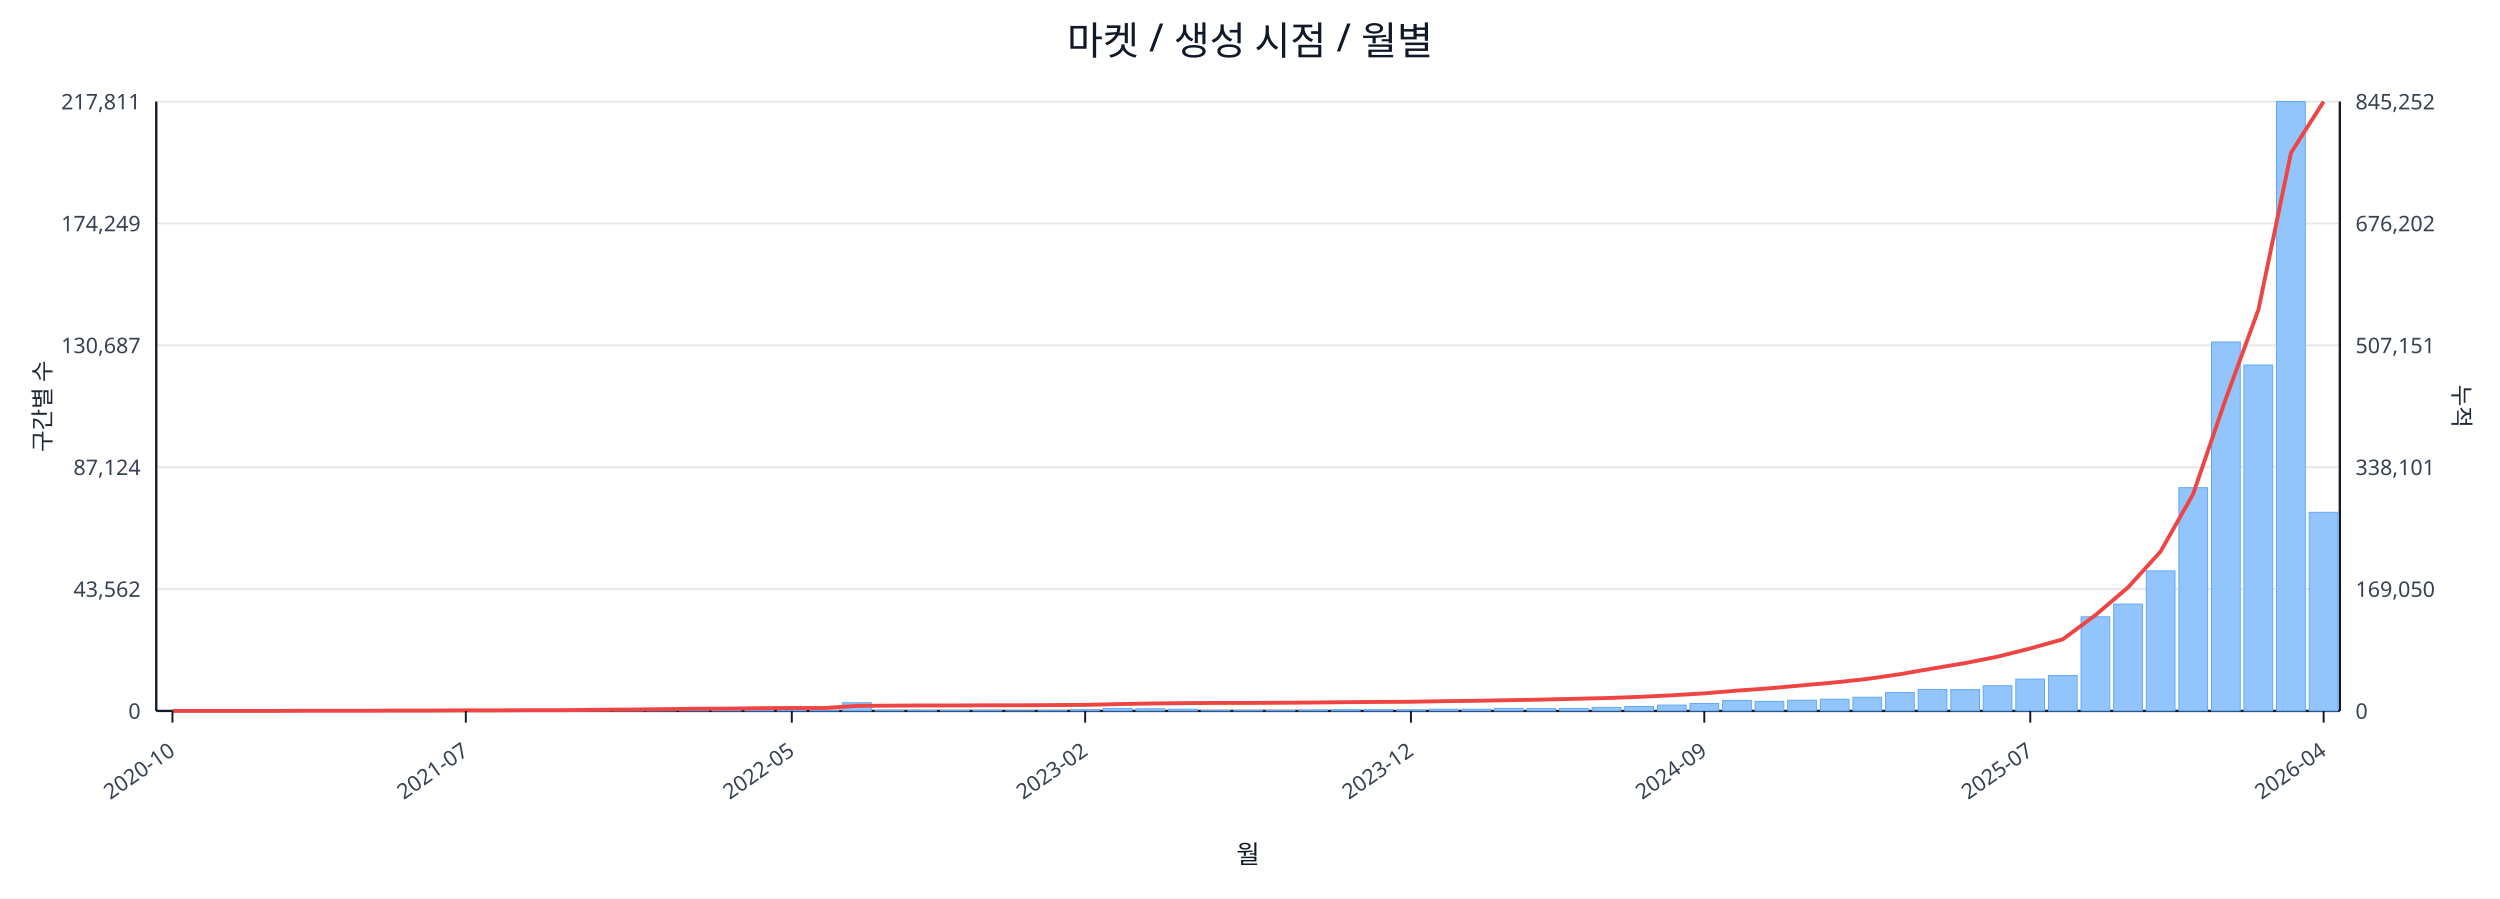
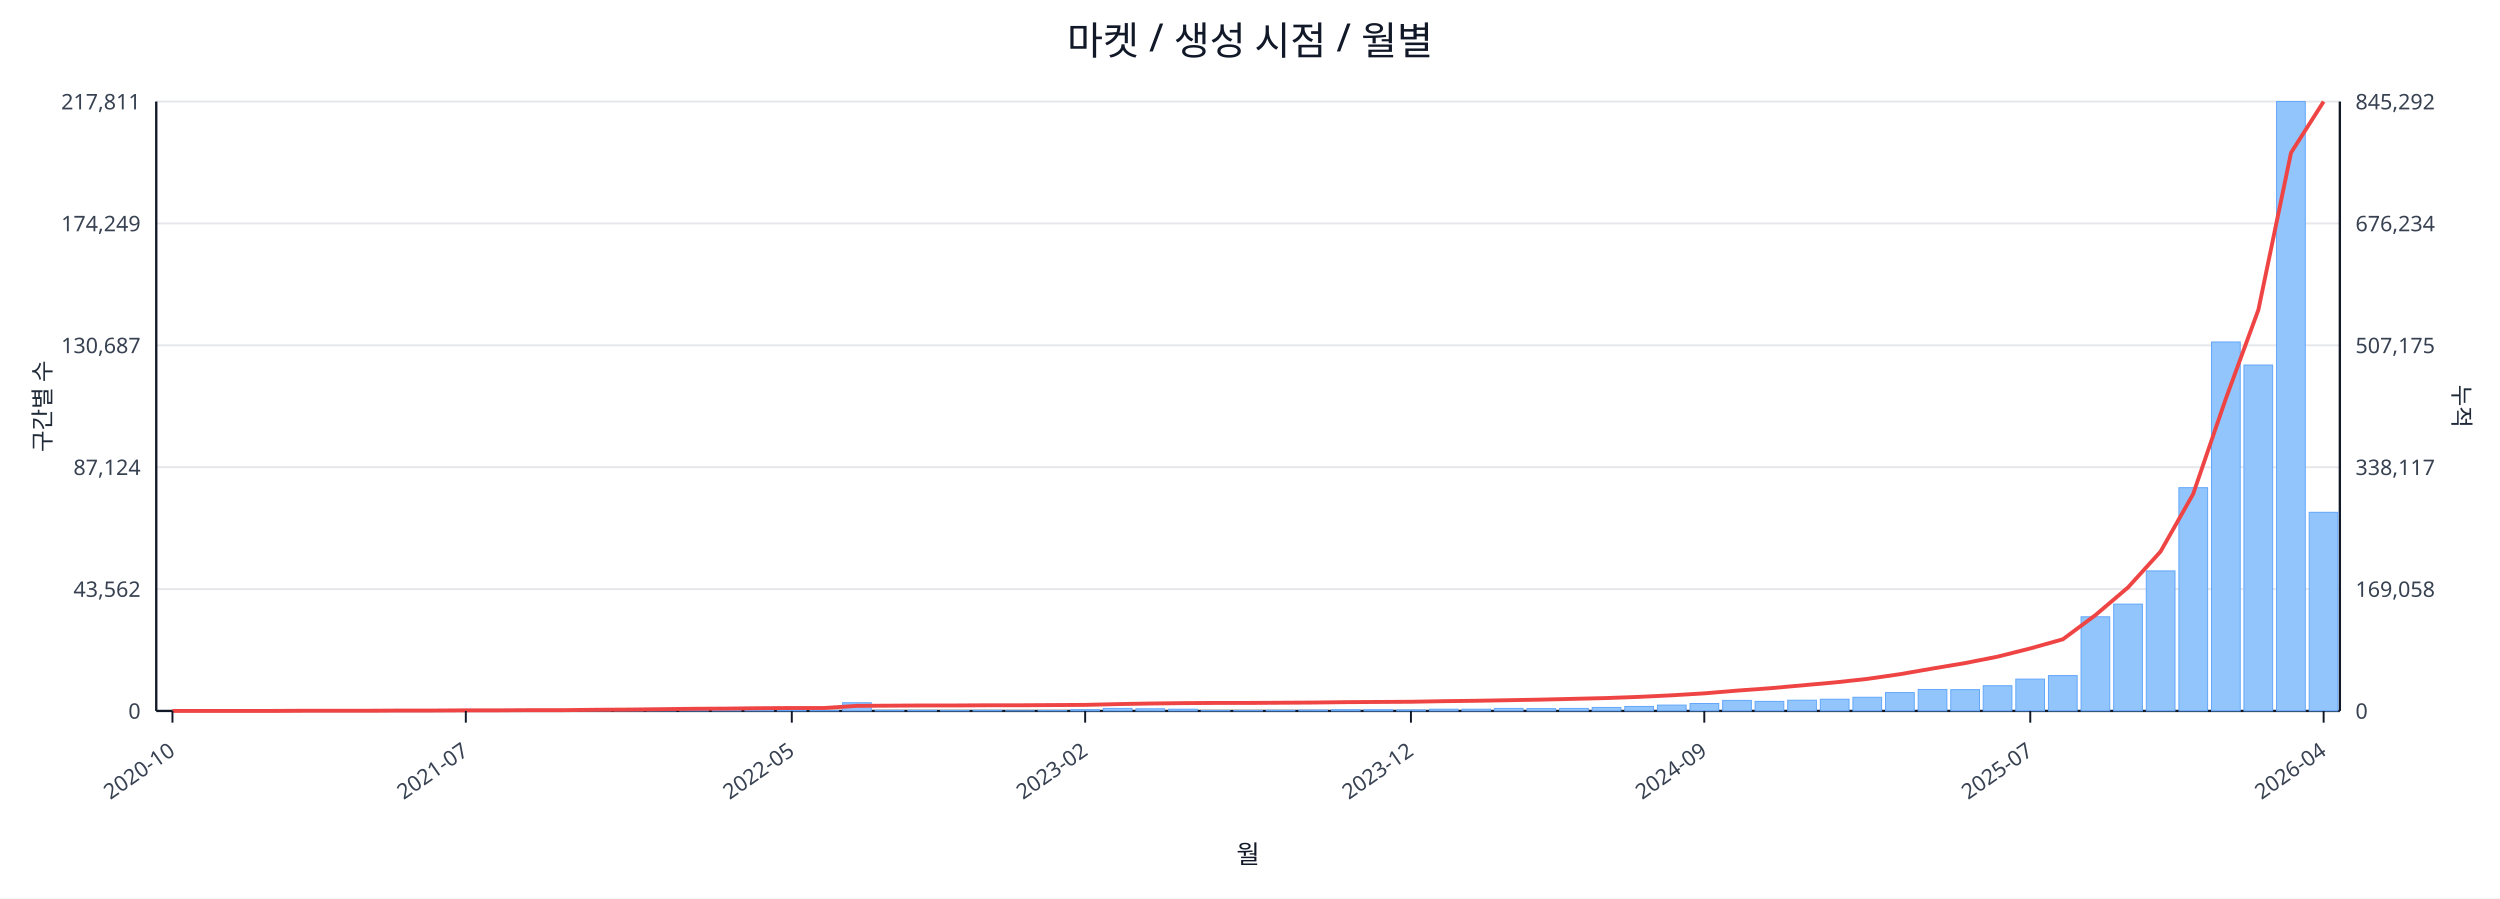
<svg xmlns="http://www.w3.org/2000/svg" width="1280" height="460" viewBox="0 0 1280 460">
  <rect x="0" y="0" width="100%" height="100%" fill="#ffffff" />
  <text x="640.0" y="28" font-size="20" text-anchor="middle" font-family="sans-serif" fill="#111827">마켓 / 생성 시점 / 월별</text>
  <line x1="80.0" y1="52.0" x2="1198.0" y2="52.0" stroke="#e5e7eb" stroke-width="1" />
  <text x="72.0" y="56.0" font-size="11" text-anchor="end" font-family="sans-serif" fill="#374151">217,811</text>
-   <text x="1206.0" y="56.0" font-size="11" text-anchor="start" font-family="sans-serif" fill="#374151">845,252</text>
+   <text x="1206.0" y="56.0" font-size="11" text-anchor="start" font-family="sans-serif" fill="#374151">845,292</text>
  <line x1="80.0" y1="114.4" x2="1198.0" y2="114.4" stroke="#e5e7eb" stroke-width="1" />
  <text x="72.0" y="118.4" font-size="11" text-anchor="end" font-family="sans-serif" fill="#374151">174,249</text>
-   <text x="1206.0" y="118.4" font-size="11" text-anchor="start" font-family="sans-serif" fill="#374151">676,202</text>
+   <text x="1206.0" y="118.4" font-size="11" text-anchor="start" font-family="sans-serif" fill="#374151">676,234</text>
  <line x1="80.0" y1="176.8" x2="1198.0" y2="176.8" stroke="#e5e7eb" stroke-width="1" />
  <text x="72.0" y="180.8" font-size="11" text-anchor="end" font-family="sans-serif" fill="#374151">130,687</text>
-   <text x="1206.0" y="180.8" font-size="11" text-anchor="start" font-family="sans-serif" fill="#374151">507,151</text>
+   <text x="1206.0" y="180.8" font-size="11" text-anchor="start" font-family="sans-serif" fill="#374151">507,175</text>
  <line x1="80.0" y1="239.2" x2="1198.0" y2="239.2" stroke="#e5e7eb" stroke-width="1" />
  <text x="72.0" y="243.2" font-size="11" text-anchor="end" font-family="sans-serif" fill="#374151">87,124</text>
-   <text x="1206.0" y="243.2" font-size="11" text-anchor="start" font-family="sans-serif" fill="#374151">338,101</text>
+   <text x="1206.0" y="243.2" font-size="11" text-anchor="start" font-family="sans-serif" fill="#374151">338,117</text>
  <line x1="80.0" y1="301.6" x2="1198.0" y2="301.6" stroke="#e5e7eb" stroke-width="1" />
  <text x="72.0" y="305.6" font-size="11" text-anchor="end" font-family="sans-serif" fill="#374151">43,562</text>
-   <text x="1206.0" y="305.6" font-size="11" text-anchor="start" font-family="sans-serif" fill="#374151">169,050</text>
+   <text x="1206.0" y="305.6" font-size="11" text-anchor="start" font-family="sans-serif" fill="#374151">169,058</text>
  <line x1="80.0" y1="364.0" x2="1198.0" y2="364.0" stroke="#e5e7eb" stroke-width="1" />
  <text x="72.0" y="368.0" font-size="11" text-anchor="end" font-family="sans-serif" fill="#374151">0</text>
  <text x="1206.0" y="368.0" font-size="11" text-anchor="start" font-family="sans-serif" fill="#374151">0</text>
  <line x1="80.0" y1="364.0" x2="1198.0" y2="364.0" stroke="#111827" stroke-width="1.2" />
  <line x1="80.0" y1="52.0" x2="80.0" y2="364.0" stroke="#111827" stroke-width="1.2" />
  <line x1="1198.0" y1="52.0" x2="1198.0" y2="364.0" stroke="#111827" stroke-width="1.2" />
  <rect x="81.0" y="364.0" width="14.7" height="0.0" fill="#93c5fd" stroke="#60a5fa" stroke-width="0.5" />
  <rect x="97.7" y="364.0" width="14.7" height="0.0" fill="#93c5fd" stroke="#60a5fa" stroke-width="0.5" />
  <rect x="114.4" y="364.0" width="14.7" height="0.0" fill="#93c5fd" stroke="#60a5fa" stroke-width="0.5" />
  <rect x="131.1" y="363.9" width="14.7" height="0.1" fill="#93c5fd" stroke="#60a5fa" stroke-width="0.5" />
  <rect x="147.7" y="363.9" width="14.7" height="0.1" fill="#93c5fd" stroke="#60a5fa" stroke-width="0.5" />
  <rect x="164.4" y="363.9" width="14.7" height="0.1" fill="#93c5fd" stroke="#60a5fa" stroke-width="0.5" />
  <rect x="181.1" y="363.9" width="14.7" height="0.1" fill="#93c5fd" stroke="#60a5fa" stroke-width="0.5" />
  <rect x="197.8" y="363.8" width="14.7" height="0.2" fill="#93c5fd" stroke="#60a5fa" stroke-width="0.5" />
  <rect x="214.5" y="363.7" width="14.7" height="0.3" fill="#93c5fd" stroke="#60a5fa" stroke-width="0.5" />
  <rect x="231.2" y="363.8" width="14.7" height="0.2" fill="#93c5fd" stroke="#60a5fa" stroke-width="0.5" />
  <rect x="247.9" y="363.8" width="14.7" height="0.2" fill="#93c5fd" stroke="#60a5fa" stroke-width="0.5" />
  <rect x="264.6" y="363.9" width="14.7" height="0.1" fill="#93c5fd" stroke="#60a5fa" stroke-width="0.5" />
  <rect x="281.2" y="363.7" width="14.7" height="0.3" fill="#93c5fd" stroke="#60a5fa" stroke-width="0.5" />
  <rect x="297.9" y="363.4" width="14.7" height="0.6" fill="#93c5fd" stroke="#60a5fa" stroke-width="0.5" />
  <rect x="314.6" y="363.5" width="14.7" height="0.5" fill="#93c5fd" stroke="#60a5fa" stroke-width="0.5" />
  <rect x="331.3" y="363.1" width="14.7" height="0.9" fill="#93c5fd" stroke="#60a5fa" stroke-width="0.5" />
  <rect x="348.0" y="363.5" width="14.7" height="0.5" fill="#93c5fd" stroke="#60a5fa" stroke-width="0.5" />
  <rect x="364.7" y="363.3" width="14.7" height="0.7" fill="#93c5fd" stroke="#60a5fa" stroke-width="0.5" />
  <rect x="381.4" y="363.4" width="14.7" height="0.6" fill="#93c5fd" stroke="#60a5fa" stroke-width="0.5" />
  <rect x="398.0" y="363.6" width="14.7" height="0.4" fill="#93c5fd" stroke="#60a5fa" stroke-width="0.5" />
  <rect x="414.7" y="363.8" width="14.7" height="0.2" fill="#93c5fd" stroke="#60a5fa" stroke-width="0.5" />
  <rect x="431.4" y="359.8" width="14.7" height="4.2" fill="#93c5fd" stroke="#60a5fa" stroke-width="0.5" />
  <rect x="448.1" y="363.7" width="14.7" height="0.3" fill="#93c5fd" stroke="#60a5fa" stroke-width="0.5" />
  <rect x="464.8" y="363.7" width="14.7" height="0.3" fill="#93c5fd" stroke="#60a5fa" stroke-width="0.5" />
  <rect x="481.5" y="363.8" width="14.7" height="0.2" fill="#93c5fd" stroke="#60a5fa" stroke-width="0.5" />
  <rect x="498.2" y="363.7" width="14.7" height="0.3" fill="#93c5fd" stroke="#60a5fa" stroke-width="0.5" />
  <rect x="514.9" y="363.9" width="14.7" height="0.1" fill="#93c5fd" stroke="#60a5fa" stroke-width="0.5" />
  <rect x="531.5" y="363.8" width="14.7" height="0.2" fill="#93c5fd" stroke="#60a5fa" stroke-width="0.5" />
  <rect x="548.2" y="363.4" width="14.7" height="0.6" fill="#93c5fd" stroke="#60a5fa" stroke-width="0.5" />
  <rect x="564.9" y="362.7" width="14.7" height="1.3" fill="#93c5fd" stroke="#60a5fa" stroke-width="0.5" />
  <rect x="581.6" y="362.9" width="14.7" height="1.1" fill="#93c5fd" stroke="#60a5fa" stroke-width="0.5" />
  <rect x="598.3" y="363.1" width="14.7" height="0.9" fill="#93c5fd" stroke="#60a5fa" stroke-width="0.5" />
  <rect x="615.0" y="363.8" width="14.7" height="0.2" fill="#93c5fd" stroke="#60a5fa" stroke-width="0.5" />
  <rect x="631.7" y="363.8" width="14.7" height="0.2" fill="#93c5fd" stroke="#60a5fa" stroke-width="0.5" />
  <rect x="648.3" y="363.7" width="14.7" height="0.3" fill="#93c5fd" stroke="#60a5fa" stroke-width="0.5" />
  <rect x="665.0" y="363.6" width="14.7" height="0.4" fill="#93c5fd" stroke="#60a5fa" stroke-width="0.5" />
  <rect x="681.7" y="363.4" width="14.7" height="0.6" fill="#93c5fd" stroke="#60a5fa" stroke-width="0.5" />
  <rect x="698.4" y="363.4" width="14.7" height="0.6" fill="#93c5fd" stroke="#60a5fa" stroke-width="0.5" />
  <rect x="715.1" y="363.5" width="14.7" height="0.5" fill="#93c5fd" stroke="#60a5fa" stroke-width="0.5" />
  <rect x="731.8" y="363.1" width="14.7" height="0.9" fill="#93c5fd" stroke="#60a5fa" stroke-width="0.5" />
  <rect x="748.5" y="363.1" width="14.7" height="0.9" fill="#93c5fd" stroke="#60a5fa" stroke-width="0.5" />
  <rect x="765.1" y="362.7" width="14.7" height="1.3" fill="#93c5fd" stroke="#60a5fa" stroke-width="0.5" />
  <rect x="781.8" y="362.8" width="14.7" height="1.2" fill="#93c5fd" stroke="#60a5fa" stroke-width="0.5" />
  <rect x="798.5" y="362.7" width="14.7" height="1.3" fill="#93c5fd" stroke="#60a5fa" stroke-width="0.5" />
  <rect x="815.2" y="362.2" width="14.7" height="1.8" fill="#93c5fd" stroke="#60a5fa" stroke-width="0.5" />
  <rect x="831.9" y="361.7" width="14.7" height="2.3" fill="#93c5fd" stroke="#60a5fa" stroke-width="0.5" />
  <rect x="848.6" y="361.0" width="14.7" height="3.0" fill="#93c5fd" stroke="#60a5fa" stroke-width="0.5" />
  <rect x="865.3" y="360.2" width="14.7" height="3.8" fill="#93c5fd" stroke="#60a5fa" stroke-width="0.5" />
  <rect x="882.0" y="358.6" width="14.7" height="5.4" fill="#93c5fd" stroke="#60a5fa" stroke-width="0.5" />
  <rect x="898.6" y="359.1" width="14.7" height="4.9" fill="#93c5fd" stroke="#60a5fa" stroke-width="0.5" />
  <rect x="915.3" y="358.5" width="14.7" height="5.5" fill="#93c5fd" stroke="#60a5fa" stroke-width="0.5" />
  <rect x="932.0" y="358.0" width="14.7" height="6.0" fill="#93c5fd" stroke="#60a5fa" stroke-width="0.5" />
  <rect x="948.7" y="357.0" width="14.7" height="7.0" fill="#93c5fd" stroke="#60a5fa" stroke-width="0.5" />
  <rect x="965.4" y="354.6" width="14.7" height="9.4" fill="#93c5fd" stroke="#60a5fa" stroke-width="0.5" />
  <rect x="982.1" y="353.0" width="14.7" height="11.0" fill="#93c5fd" stroke="#60a5fa" stroke-width="0.5" />
  <rect x="998.8" y="353.1" width="14.7" height="10.9" fill="#93c5fd" stroke="#60a5fa" stroke-width="0.5" />
  <rect x="1015.4" y="351.1" width="14.7" height="12.9" fill="#93c5fd" stroke="#60a5fa" stroke-width="0.5" />
  <rect x="1032.1" y="347.7" width="14.7" height="16.3" fill="#93c5fd" stroke="#60a5fa" stroke-width="0.5" />
  <rect x="1048.8" y="345.9" width="14.7" height="18.1" fill="#93c5fd" stroke="#60a5fa" stroke-width="0.5" />
  <rect x="1065.5" y="315.8" width="14.7" height="48.2" fill="#93c5fd" stroke="#60a5fa" stroke-width="0.5" />
  <rect x="1082.2" y="309.3" width="14.7" height="54.7" fill="#93c5fd" stroke="#60a5fa" stroke-width="0.5" />
  <rect x="1098.9" y="292.3" width="14.7" height="71.7" fill="#93c5fd" stroke="#60a5fa" stroke-width="0.5" />
  <rect x="1115.6" y="249.7" width="14.7" height="114.3" fill="#93c5fd" stroke="#60a5fa" stroke-width="0.5" />
  <rect x="1132.3" y="175.1" width="14.7" height="188.9" fill="#93c5fd" stroke="#60a5fa" stroke-width="0.5" />
  <rect x="1148.9" y="186.9" width="14.7" height="177.1" fill="#93c5fd" stroke="#60a5fa" stroke-width="0.5" />
  <rect x="1165.6" y="52.0" width="14.7" height="312.0" fill="#93c5fd" stroke="#60a5fa" stroke-width="0.5" />
  <rect x="1182.3" y="262.3" width="14.7" height="101.7" fill="#93c5fd" stroke="#60a5fa" stroke-width="0.5" />
  <polyline fill="none" stroke="#ef4444" stroke-width="2" points="88.3,364.0 105.0,364.0 121.7,364.0 138.4,364.0 155.1,363.9 171.8,363.9 188.5,363.9 205.1,363.8 221.8,363.8 238.5,363.7 255.2,363.7 271.9,363.6 288.6,363.6 305.3,363.4 322.0,363.3 338.6,363.1 355.3,362.9 372.0,362.8 388.7,362.6 405.4,362.5 422.1,362.5 438.8,361.4 455.4,361.3 472.1,361.2 488.8,361.2 505.5,361.1 522.2,361.1 538.9,361.0 555.6,360.9 572.3,360.5 588.9,360.2 605.6,360.0 622.3,359.9 639.0,359.9 655.7,359.8 672.4,359.7 689.1,359.5 705.7,359.4 722.4,359.3 739.1,359.0 755.8,358.8 772.5,358.5 789.2,358.2 805.9,357.8 822.6,357.4 839.2,356.8 855.9,356.0 872.6,355.0 889.3,353.6 906.0,352.4 922.7,350.9 939.4,349.4 956.0,347.6 972.7,345.2 989.4,342.3 1006.1,339.5 1022.8,336.2 1039.5,332.0 1056.2,327.3 1072.9,314.9 1089.5,300.8 1106.2,282.4 1122.9,252.9 1139.6,204.2 1156.3,158.6 1173.0,78.2 1189.7,52.0" />
  <line x1="88.3" y1="364.0" x2="88.3" y2="370.0" stroke="#111827" stroke-width="1" />
  <text x="90.3" y="386.0" font-size="11" text-anchor="end" transform="rotate(-35 90.3 386.0)" font-family="sans-serif" fill="#374151">2020-10</text>
  <line x1="238.5" y1="364.0" x2="238.5" y2="370.0" stroke="#111827" stroke-width="1" />
  <text x="240.5" y="386.0" font-size="11" text-anchor="end" transform="rotate(-35 240.5 386.0)" font-family="sans-serif" fill="#374151">2021-07</text>
  <line x1="405.4" y1="364.0" x2="405.4" y2="370.0" stroke="#111827" stroke-width="1" />
  <text x="407.4" y="386.0" font-size="11" text-anchor="end" transform="rotate(-35 407.4 386.0)" font-family="sans-serif" fill="#374151">2022-05</text>
  <line x1="555.6" y1="364.0" x2="555.6" y2="370.0" stroke="#111827" stroke-width="1" />
  <text x="557.6" y="386.0" font-size="11" text-anchor="end" transform="rotate(-35 557.6 386.0)" font-family="sans-serif" fill="#374151">2023-02</text>
  <line x1="722.4" y1="364.0" x2="722.4" y2="370.0" stroke="#111827" stroke-width="1" />
  <text x="724.4" y="386.0" font-size="11" text-anchor="end" transform="rotate(-35 724.4 386.0)" font-family="sans-serif" fill="#374151">2023-12</text>
  <line x1="872.6" y1="364.0" x2="872.6" y2="370.0" stroke="#111827" stroke-width="1" />
  <text x="874.6" y="386.0" font-size="11" text-anchor="end" transform="rotate(-35 874.6 386.0)" font-family="sans-serif" fill="#374151">2024-09</text>
  <line x1="1039.5" y1="364.0" x2="1039.5" y2="370.0" stroke="#111827" stroke-width="1" />
  <text x="1041.5" y="386.0" font-size="11" text-anchor="end" transform="rotate(-35 1041.5 386.0)" font-family="sans-serif" fill="#374151">2025-07</text>
  <line x1="1189.7" y1="364.0" x2="1189.7" y2="370.0" stroke="#111827" stroke-width="1" />
  <text x="1191.7" y="386.0" font-size="11" text-anchor="end" transform="rotate(-35 1191.7 386.0)" font-family="sans-serif" fill="#374151">2026-04</text>
  <text x="26" y="208.0" font-size="12" transform="rotate(-90 26 208.0)" text-anchor="middle" font-family="sans-serif" fill="#1f2937">구간별 수</text>
  <text x="1256.0" y="208.0" font-size="12" transform="rotate(90 1256.0 208.0)" text-anchor="middle" font-family="sans-serif" fill="#1f2937">누적</text>
  <text x="639.0" y="442.0" font-size="13" text-anchor="middle" font-family="sans-serif" fill="#111827">월</text>
</svg>
